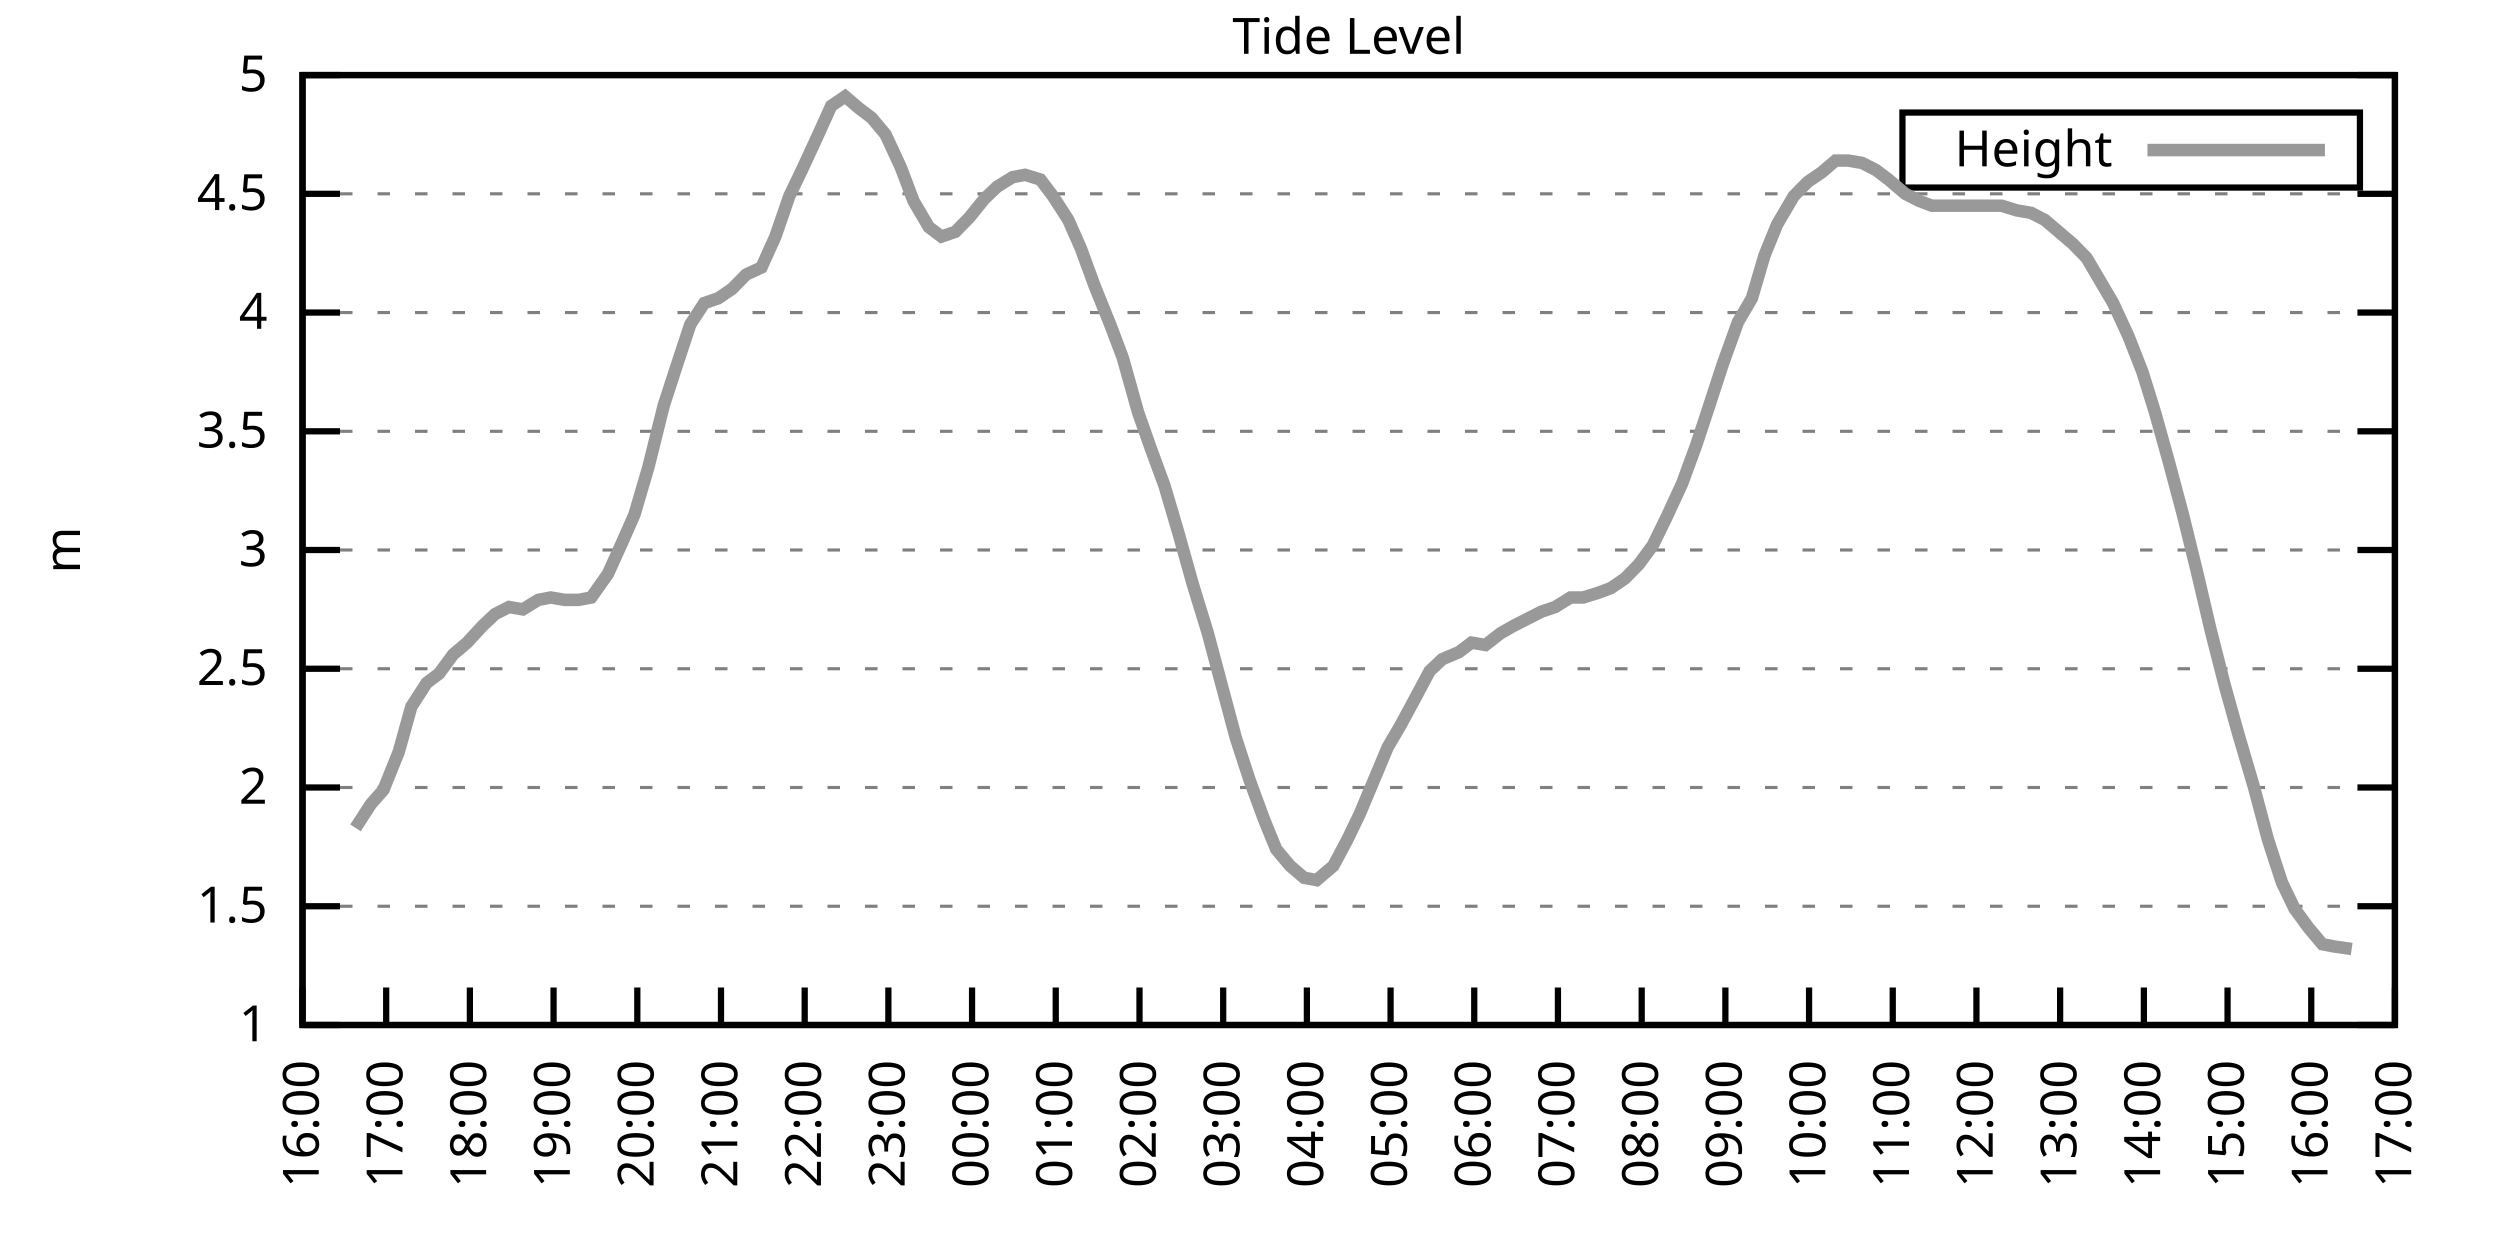
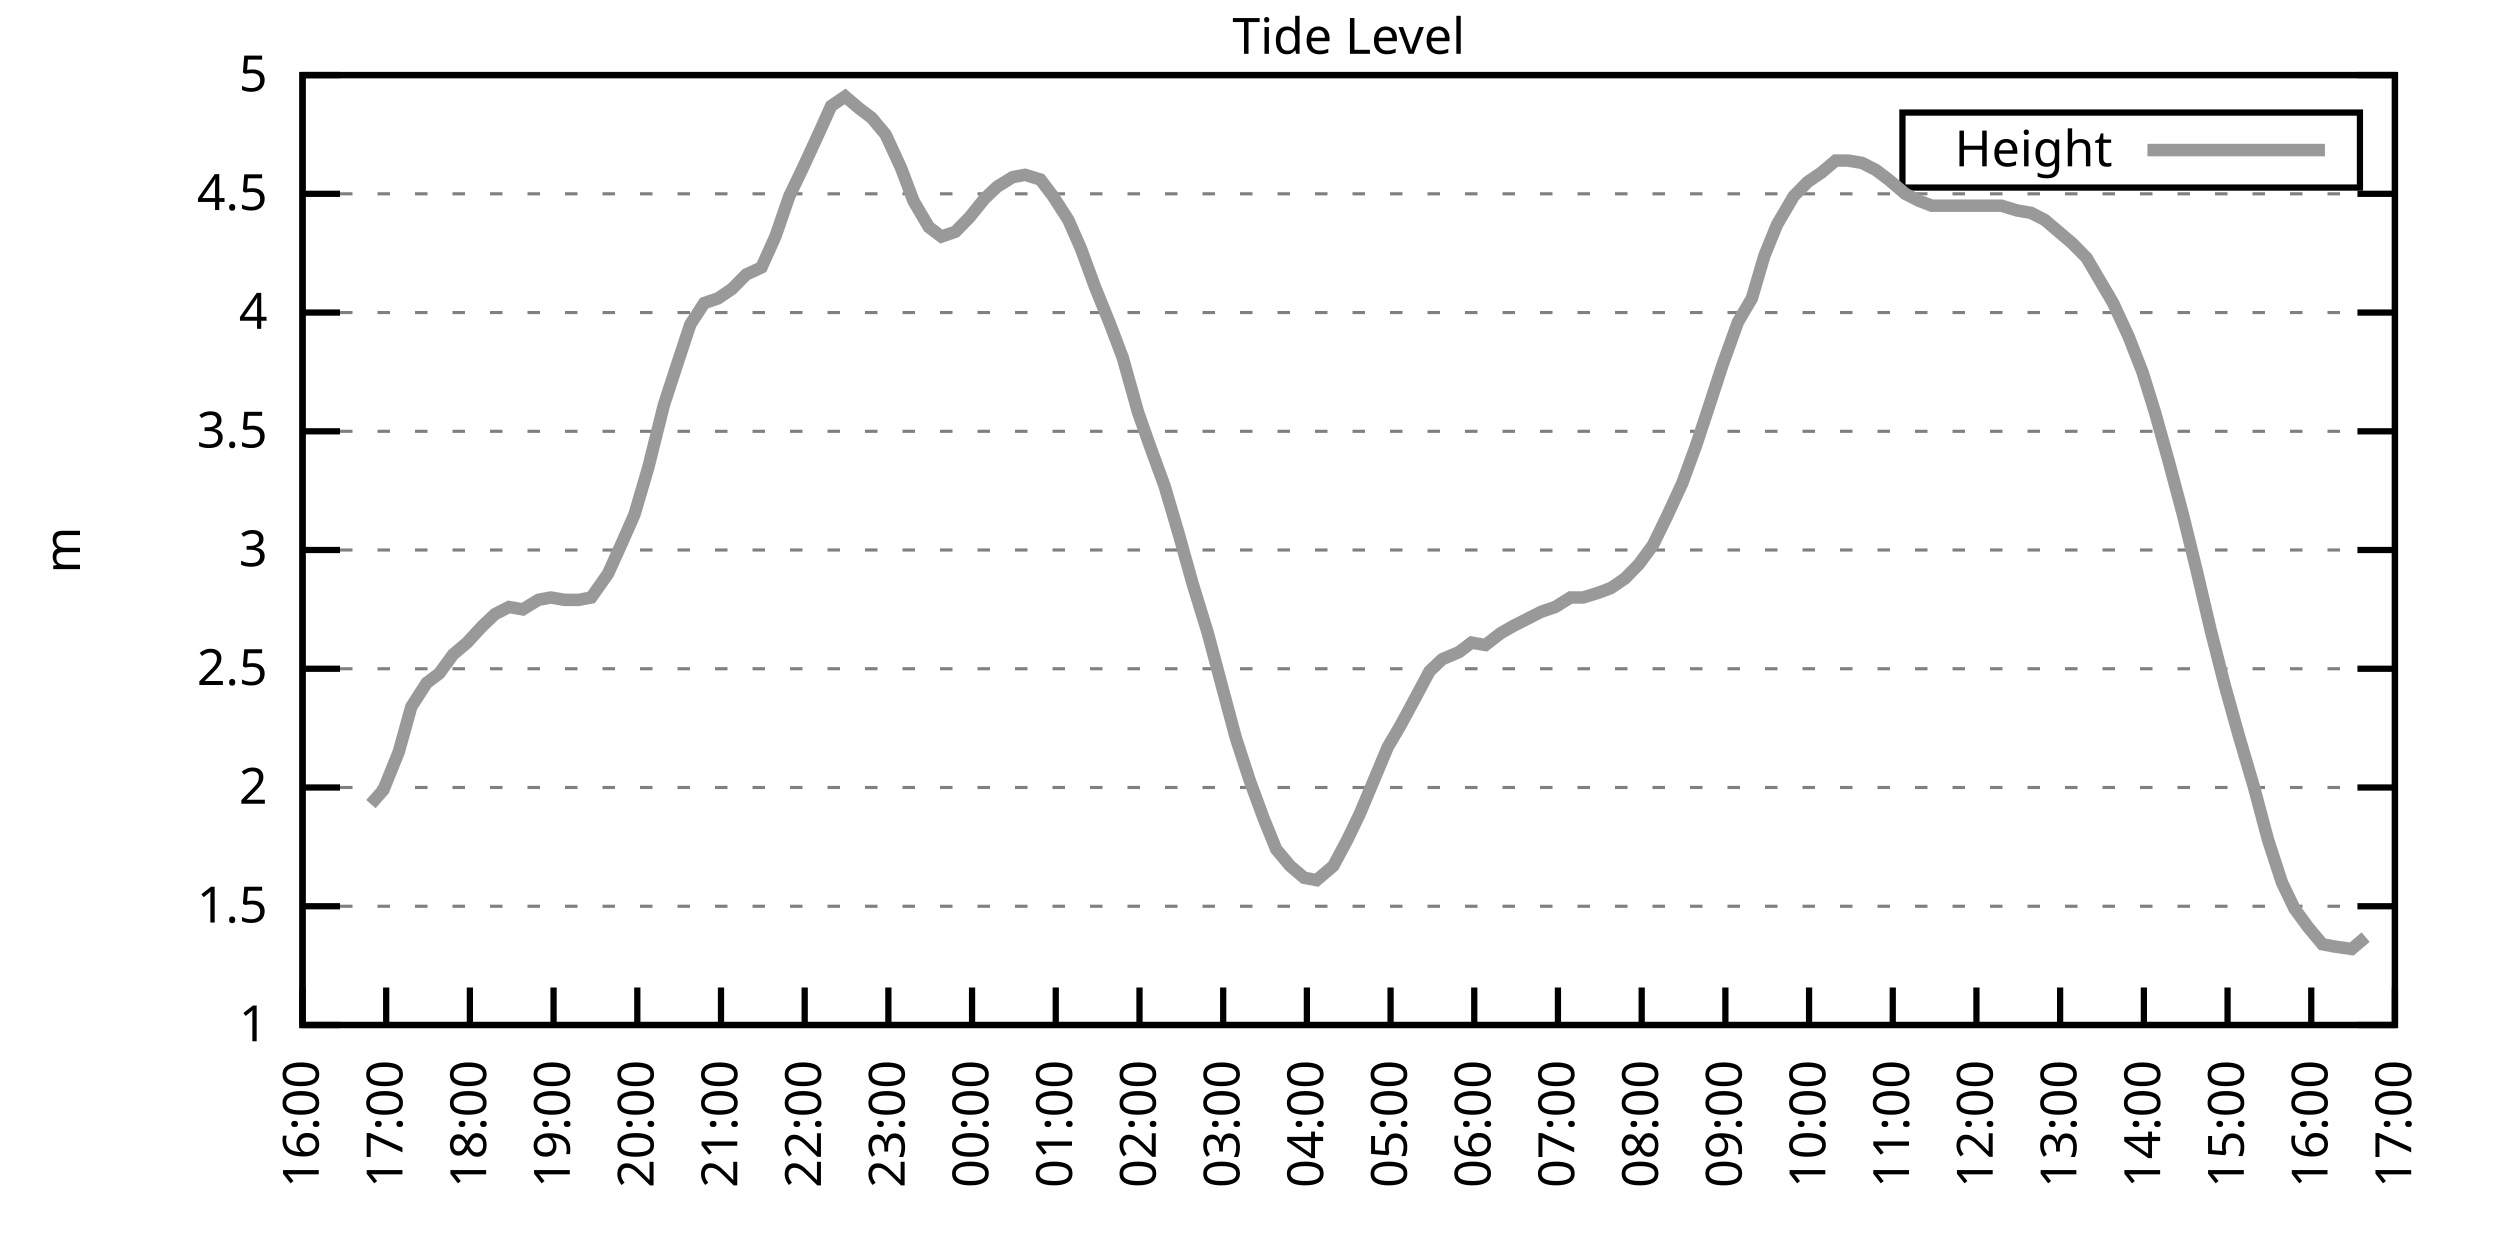
<svg xmlns="http://www.w3.org/2000/svg" xmlns:xlink="http://www.w3.org/1999/xlink" width="400" height="200" viewBox="0 0 400 200">
  <g id="gnuplot_canvas">
    <rect x="0" y="0" width="400" height="200" fill="none" />
    <defs>
      <circle id="gpDot" r="0.5" stroke-width="0.5" stroke="currentColor" />
      <path id="gpPt0" stroke-width="0.333" stroke="currentColor" d="M-1,0 h2 M0,-1 v2" />
      <path id="gpPt1" stroke-width="0.333" stroke="currentColor" d="M-1,-1 L1,1 M1,-1 L-1,1" />
      <path id="gpPt2" stroke-width="0.333" stroke="currentColor" d="M-1,0 L1,0 M0,-1 L0,1 M-1,-1 L1,1 M-1,1 L1,-1" />
      <rect id="gpPt3" stroke-width="0.333" stroke="currentColor" x="-1" y="-1" width="2" height="2" />
      <rect id="gpPt4" stroke-width="0.333" stroke="currentColor" fill="currentColor" x="-1" y="-1" width="2" height="2" />
      <circle id="gpPt5" stroke-width="0.333" stroke="currentColor" cx="0" cy="0" r="1" />
      <use xlink:href="#gpPt5" id="gpPt6" fill="currentColor" stroke="none" />
      <path id="gpPt7" stroke-width="0.333" stroke="currentColor" d="M0,-1.33 L-1.33,0.67 L1.33,0.67 z" />
      <use xlink:href="#gpPt7" id="gpPt8" fill="currentColor" stroke="none" />
      <use xlink:href="#gpPt7" id="gpPt9" stroke="currentColor" transform="rotate(180)" />
      <use xlink:href="#gpPt9" id="gpPt10" fill="currentColor" stroke="none" />
      <use xlink:href="#gpPt3" id="gpPt11" stroke="currentColor" transform="rotate(45)" />
      <use xlink:href="#gpPt11" id="gpPt12" fill="currentColor" stroke="none" />
      <path id="gpPt13" stroke-width="0.333" stroke="currentColor" d="M0,1.330 L1.265,0.411 L0.782,-1.067 L-0.782,-1.076 L-1.265,0.411 z" />
      <use xlink:href="#gpPt13" id="gpPt14" fill="currentColor" stroke="none" />
      <filter id="textbox" filterUnits="objectBoundingBox" x="0" y="0" height="1" width="1">
        <feFlood flood-color="white" flood-opacity="1" result="bgnd" />
        <feComposite in="SourceGraphic" in2="bgnd" operator="atop" />
      </filter>
      <filter id="greybox" filterUnits="objectBoundingBox" x="0" y="0" height="1" width="1">
        <feFlood flood-color="lightgrey" flood-opacity="1" result="grey" />
        <feComposite in="SourceGraphic" in2="grey" operator="atop" />
      </filter>
    </defs>
    <g fill="none" color="white" stroke="currentColor" stroke-width="1.00" stroke-linecap="butt" stroke-linejoin="miter">
</g>
    <g fill="none" color="black" stroke="currentColor" stroke-width="1.00" stroke-linecap="butt" stroke-linejoin="miter">
      <g stroke="none" shape-rendering="crispEdges">
        <polygon fill="rgb(255, 255, 255)" points="48.40,164.00 383.18,164.00 383.18,12.02 48.40,12.02 " />
      </g>
    </g>
    <g fill="none" color="black" stroke="currentColor" stroke-width="1.00" stroke-linecap="butt" stroke-linejoin="miter">
</g>
    <g fill="none" color="black" stroke="black" stroke-width="0.50" stroke-linecap="butt" stroke-linejoin="miter">
</g>
    <g fill="none" color="gray" stroke="currentColor" stroke-width="0.50" stroke-linecap="butt" stroke-linejoin="miter">
      <path stroke="gray" stroke-dasharray="2,4" class="gridline" d="M48.40,164.00 L383.19,164.00  " />
    </g>
    <g fill="none" color="gray" stroke="gray" stroke-width="1.00" stroke-linecap="butt" stroke-linejoin="miter">
</g>
    <g fill="none" color="black" stroke="currentColor" stroke-width="1.00" stroke-linecap="butt" stroke-linejoin="miter">
      <path stroke="black" d="M48.40,164.00 L54.40,164.00 M383.19,164.00 L377.19,164.00  " />
      <g transform="translate(42.80,166.60)" stroke="none" fill="black" font-family="Sans" font-size="8.00" text-anchor="end">
        <text>
          <tspan font-family="Sans"> 1</tspan>
        </text>
      </g>
    </g>
    <g fill="none" color="black" stroke="currentColor" stroke-width="1.00" stroke-linecap="butt" stroke-linejoin="miter">
</g>
    <g fill="none" color="black" stroke="black" stroke-width="0.50" stroke-linecap="butt" stroke-linejoin="miter">
</g>
    <g fill="none" color="gray" stroke="currentColor" stroke-width="0.50" stroke-linecap="butt" stroke-linejoin="miter">
      <path stroke="gray" stroke-dasharray="2,4" class="gridline" d="M48.40,145.00 L383.19,145.00  " />
    </g>
    <g fill="none" color="gray" stroke="gray" stroke-width="1.00" stroke-linecap="butt" stroke-linejoin="miter">
</g>
    <g fill="none" color="black" stroke="currentColor" stroke-width="1.00" stroke-linecap="butt" stroke-linejoin="miter">
      <path stroke="black" d="M48.40,145.00 L54.40,145.00 M383.19,145.00 L377.19,145.00  " />
      <g transform="translate(42.80,147.60)" stroke="none" fill="black" font-family="Sans" font-size="8.00" text-anchor="end">
        <text>
          <tspan font-family="Sans"> 1.5</tspan>
        </text>
      </g>
    </g>
    <g fill="none" color="black" stroke="currentColor" stroke-width="1.00" stroke-linecap="butt" stroke-linejoin="miter">
</g>
    <g fill="none" color="black" stroke="black" stroke-width="0.50" stroke-linecap="butt" stroke-linejoin="miter">
</g>
    <g fill="none" color="gray" stroke="currentColor" stroke-width="0.50" stroke-linecap="butt" stroke-linejoin="miter">
      <path stroke="gray" stroke-dasharray="2,4" class="gridline" d="M48.40,126.00 L383.19,126.00  " />
    </g>
    <g fill="none" color="gray" stroke="gray" stroke-width="1.00" stroke-linecap="butt" stroke-linejoin="miter">
</g>
    <g fill="none" color="black" stroke="currentColor" stroke-width="1.00" stroke-linecap="butt" stroke-linejoin="miter">
      <path stroke="black" d="M48.40,126.00 L54.40,126.00 M383.19,126.00 L377.19,126.00  " />
      <g transform="translate(42.80,128.60)" stroke="none" fill="black" font-family="Sans" font-size="8.00" text-anchor="end">
        <text>
          <tspan font-family="Sans"> 2</tspan>
        </text>
      </g>
    </g>
    <g fill="none" color="black" stroke="currentColor" stroke-width="1.00" stroke-linecap="butt" stroke-linejoin="miter">
</g>
    <g fill="none" color="black" stroke="black" stroke-width="0.50" stroke-linecap="butt" stroke-linejoin="miter">
</g>
    <g fill="none" color="gray" stroke="currentColor" stroke-width="0.50" stroke-linecap="butt" stroke-linejoin="miter">
      <path stroke="gray" stroke-dasharray="2,4" class="gridline" d="M48.40,107.00 L383.19,107.00  " />
    </g>
    <g fill="none" color="gray" stroke="gray" stroke-width="1.00" stroke-linecap="butt" stroke-linejoin="miter">
</g>
    <g fill="none" color="black" stroke="currentColor" stroke-width="1.00" stroke-linecap="butt" stroke-linejoin="miter">
      <path stroke="black" d="M48.40,107.00 L54.40,107.00 M383.19,107.00 L377.19,107.00  " />
      <g transform="translate(42.80,109.60)" stroke="none" fill="black" font-family="Sans" font-size="8.00" text-anchor="end">
        <text>
          <tspan font-family="Sans"> 2.5</tspan>
        </text>
      </g>
    </g>
    <g fill="none" color="black" stroke="currentColor" stroke-width="1.00" stroke-linecap="butt" stroke-linejoin="miter">
</g>
    <g fill="none" color="black" stroke="black" stroke-width="0.50" stroke-linecap="butt" stroke-linejoin="miter">
</g>
    <g fill="none" color="gray" stroke="currentColor" stroke-width="0.50" stroke-linecap="butt" stroke-linejoin="miter">
      <path stroke="gray" stroke-dasharray="2,4" class="gridline" d="M48.40,88.00 L383.19,88.00  " />
    </g>
    <g fill="none" color="gray" stroke="gray" stroke-width="1.00" stroke-linecap="butt" stroke-linejoin="miter">
</g>
    <g fill="none" color="black" stroke="currentColor" stroke-width="1.00" stroke-linecap="butt" stroke-linejoin="miter">
      <path stroke="black" d="M48.40,88.00 L54.40,88.00 M383.19,88.00 L377.19,88.00  " />
      <g transform="translate(42.80,90.60)" stroke="none" fill="black" font-family="Sans" font-size="8.00" text-anchor="end">
        <text>
          <tspan font-family="Sans"> 3</tspan>
        </text>
      </g>
    </g>
    <g fill="none" color="black" stroke="currentColor" stroke-width="1.00" stroke-linecap="butt" stroke-linejoin="miter">
</g>
    <g fill="none" color="black" stroke="black" stroke-width="0.50" stroke-linecap="butt" stroke-linejoin="miter">
</g>
    <g fill="none" color="gray" stroke="currentColor" stroke-width="0.50" stroke-linecap="butt" stroke-linejoin="miter">
      <path stroke="gray" stroke-dasharray="2,4" class="gridline" d="M48.40,69.01 L383.19,69.01  " />
    </g>
    <g fill="none" color="gray" stroke="gray" stroke-width="1.00" stroke-linecap="butt" stroke-linejoin="miter">
</g>
    <g fill="none" color="black" stroke="currentColor" stroke-width="1.00" stroke-linecap="butt" stroke-linejoin="miter">
      <path stroke="black" d="M48.40,69.01 L54.40,69.01 M383.19,69.01 L377.19,69.01  " />
      <g transform="translate(42.80,71.61)" stroke="none" fill="black" font-family="Sans" font-size="8.00" text-anchor="end">
        <text>
          <tspan font-family="Sans"> 3.5</tspan>
        </text>
      </g>
    </g>
    <g fill="none" color="black" stroke="currentColor" stroke-width="1.00" stroke-linecap="butt" stroke-linejoin="miter">
</g>
    <g fill="none" color="black" stroke="black" stroke-width="0.50" stroke-linecap="butt" stroke-linejoin="miter">
</g>
    <g fill="none" color="gray" stroke="currentColor" stroke-width="0.50" stroke-linecap="butt" stroke-linejoin="miter">
      <path stroke="gray" stroke-dasharray="2,4" class="gridline" d="M48.40,50.01 L383.19,50.01  " />
    </g>
    <g fill="none" color="gray" stroke="gray" stroke-width="1.00" stroke-linecap="butt" stroke-linejoin="miter">
</g>
    <g fill="none" color="black" stroke="currentColor" stroke-width="1.00" stroke-linecap="butt" stroke-linejoin="miter">
      <path stroke="black" d="M48.40,50.01 L54.40,50.01 M383.19,50.01 L377.19,50.01  " />
      <g transform="translate(42.80,52.61)" stroke="none" fill="black" font-family="Sans" font-size="8.00" text-anchor="end">
        <text>
          <tspan font-family="Sans"> 4</tspan>
        </text>
      </g>
    </g>
    <g fill="none" color="black" stroke="currentColor" stroke-width="1.00" stroke-linecap="butt" stroke-linejoin="miter">
</g>
    <g fill="none" color="black" stroke="black" stroke-width="0.50" stroke-linecap="butt" stroke-linejoin="miter">
</g>
    <g fill="none" color="gray" stroke="currentColor" stroke-width="0.50" stroke-linecap="butt" stroke-linejoin="miter">
      <path stroke="gray" stroke-dasharray="2,4" class="gridline" d="M48.40,31.01 L383.19,31.01  " />
    </g>
    <g fill="none" color="gray" stroke="gray" stroke-width="1.00" stroke-linecap="butt" stroke-linejoin="miter">
</g>
    <g fill="none" color="black" stroke="currentColor" stroke-width="1.00" stroke-linecap="butt" stroke-linejoin="miter">
      <path stroke="black" d="M48.40,31.01 L54.40,31.01 M383.19,31.01 L377.19,31.01  " />
      <g transform="translate(42.80,33.61)" stroke="none" fill="black" font-family="Sans" font-size="8.00" text-anchor="end">
        <text>
          <tspan font-family="Sans"> 4.5</tspan>
        </text>
      </g>
    </g>
    <g fill="none" color="black" stroke="currentColor" stroke-width="1.00" stroke-linecap="butt" stroke-linejoin="miter">
</g>
    <g fill="none" color="black" stroke="black" stroke-width="0.50" stroke-linecap="butt" stroke-linejoin="miter">
</g>
    <g fill="none" color="gray" stroke="currentColor" stroke-width="0.50" stroke-linecap="butt" stroke-linejoin="miter">
      <path stroke="gray" stroke-dasharray="2,4" class="gridline" d="M48.40,12.01 L383.19,12.01  " />
    </g>
    <g fill="none" color="gray" stroke="gray" stroke-width="1.00" stroke-linecap="butt" stroke-linejoin="miter">
</g>
    <g fill="none" color="black" stroke="currentColor" stroke-width="1.00" stroke-linecap="butt" stroke-linejoin="miter">
      <path stroke="black" d="M48.40,12.01 L54.40,12.01 M383.19,12.01 L377.19,12.01  " />
      <g transform="translate(42.80,14.61)" stroke="none" fill="black" font-family="Sans" font-size="8.00" text-anchor="end">
        <text>
          <tspan font-family="Sans"> 5</tspan>
        </text>
      </g>
    </g>
    <g fill="none" color="black" stroke="currentColor" stroke-width="1.00" stroke-linecap="butt" stroke-linejoin="miter">
      <path stroke="black" d="M48.40,164.00 L48.40,158.00  " />
      <g transform="translate(51.00,169.60) rotate(270.00)" stroke="none" fill="black" font-family="Sans" font-size="8.00" text-anchor="end">
        <text>
          <tspan font-family="Sans">16:00</tspan>
        </text>
      </g>
    </g>
    <g fill="none" color="black" stroke="currentColor" stroke-width="1.00" stroke-linecap="butt" stroke-linejoin="miter">
      <path stroke="black" d="M61.79,164.00 L61.79,158.00  " />
      <g transform="translate(64.39,169.60) rotate(270.00)" stroke="none" fill="black" font-family="Sans" font-size="8.00" text-anchor="end">
        <text>
          <tspan font-family="Sans">17:00</tspan>
        </text>
      </g>
    </g>
    <g fill="none" color="black" stroke="currentColor" stroke-width="1.00" stroke-linecap="butt" stroke-linejoin="miter">
      <path stroke="black" d="M75.18,164.00 L75.18,158.00  " />
      <g transform="translate(77.78,169.60) rotate(270.00)" stroke="none" fill="black" font-family="Sans" font-size="8.00" text-anchor="end">
        <text>
          <tspan font-family="Sans">18:00</tspan>
        </text>
      </g>
    </g>
    <g fill="none" color="black" stroke="currentColor" stroke-width="1.00" stroke-linecap="butt" stroke-linejoin="miter">
      <path stroke="black" d="M88.57,164.00 L88.57,158.00  " />
      <g transform="translate(91.17,169.60) rotate(270.00)" stroke="none" fill="black" font-family="Sans" font-size="8.00" text-anchor="end">
        <text>
          <tspan font-family="Sans">19:00</tspan>
        </text>
      </g>
    </g>
    <g fill="none" color="black" stroke="currentColor" stroke-width="1.00" stroke-linecap="butt" stroke-linejoin="miter">
      <path stroke="black" d="M101.97,164.00 L101.97,158.00  " />
      <g transform="translate(104.57,169.60) rotate(270.00)" stroke="none" fill="black" font-family="Sans" font-size="8.00" text-anchor="end">
        <text>
          <tspan font-family="Sans">20:00</tspan>
        </text>
      </g>
    </g>
    <g fill="none" color="black" stroke="currentColor" stroke-width="1.00" stroke-linecap="butt" stroke-linejoin="miter">
      <path stroke="black" d="M115.36,164.00 L115.36,158.00  " />
      <g transform="translate(117.96,169.60) rotate(270.00)" stroke="none" fill="black" font-family="Sans" font-size="8.00" text-anchor="end">
        <text>
          <tspan font-family="Sans">21:00</tspan>
        </text>
      </g>
    </g>
    <g fill="none" color="black" stroke="currentColor" stroke-width="1.00" stroke-linecap="butt" stroke-linejoin="miter">
      <path stroke="black" d="M128.75,164.00 L128.75,158.00  " />
      <g transform="translate(131.35,169.60) rotate(270.00)" stroke="none" fill="black" font-family="Sans" font-size="8.00" text-anchor="end">
        <text>
          <tspan font-family="Sans">22:00</tspan>
        </text>
      </g>
    </g>
    <g fill="none" color="black" stroke="currentColor" stroke-width="1.00" stroke-linecap="butt" stroke-linejoin="miter">
      <path stroke="black" d="M142.14,164.00 L142.14,158.00  " />
      <g transform="translate(144.74,169.60) rotate(270.00)" stroke="none" fill="black" font-family="Sans" font-size="8.00" text-anchor="end">
        <text>
          <tspan font-family="Sans">23:00</tspan>
        </text>
      </g>
    </g>
    <g fill="none" color="black" stroke="currentColor" stroke-width="1.00" stroke-linecap="butt" stroke-linejoin="miter">
      <path stroke="black" d="M155.53,164.00 L155.53,158.00  " />
      <g transform="translate(158.13,169.60) rotate(270.00)" stroke="none" fill="black" font-family="Sans" font-size="8.00" text-anchor="end">
        <text>
          <tspan font-family="Sans">00:00</tspan>
        </text>
      </g>
    </g>
    <g fill="none" color="black" stroke="currentColor" stroke-width="1.00" stroke-linecap="butt" stroke-linejoin="miter">
      <path stroke="black" d="M168.92,164.00 L168.92,158.00  " />
      <g transform="translate(171.52,169.60) rotate(270.00)" stroke="none" fill="black" font-family="Sans" font-size="8.00" text-anchor="end">
        <text>
          <tspan font-family="Sans">01:00</tspan>
        </text>
      </g>
    </g>
    <g fill="none" color="black" stroke="currentColor" stroke-width="1.00" stroke-linecap="butt" stroke-linejoin="miter">
      <path stroke="black" d="M182.32,164.00 L182.32,158.00  " />
      <g transform="translate(184.92,169.60) rotate(270.00)" stroke="none" fill="black" font-family="Sans" font-size="8.00" text-anchor="end">
        <text>
          <tspan font-family="Sans">02:00</tspan>
        </text>
      </g>
    </g>
    <g fill="none" color="black" stroke="currentColor" stroke-width="1.00" stroke-linecap="butt" stroke-linejoin="miter">
      <path stroke="black" d="M195.71,164.00 L195.71,158.00  " />
      <g transform="translate(198.31,169.60) rotate(270.00)" stroke="none" fill="black" font-family="Sans" font-size="8.00" text-anchor="end">
        <text>
          <tspan font-family="Sans">03:00</tspan>
        </text>
      </g>
    </g>
    <g fill="none" color="black" stroke="currentColor" stroke-width="1.00" stroke-linecap="butt" stroke-linejoin="miter">
      <path stroke="black" d="M209.10,164.00 L209.10,158.00  " />
      <g transform="translate(211.70,169.60) rotate(270.00)" stroke="none" fill="black" font-family="Sans" font-size="8.00" text-anchor="end">
        <text>
          <tspan font-family="Sans">04:00</tspan>
        </text>
      </g>
    </g>
    <g fill="none" color="black" stroke="currentColor" stroke-width="1.00" stroke-linecap="butt" stroke-linejoin="miter">
      <path stroke="black" d="M222.49,164.00 L222.49,158.00  " />
      <g transform="translate(225.09,169.60) rotate(270.00)" stroke="none" fill="black" font-family="Sans" font-size="8.00" text-anchor="end">
        <text>
          <tspan font-family="Sans">05:00</tspan>
        </text>
      </g>
    </g>
    <g fill="none" color="black" stroke="currentColor" stroke-width="1.00" stroke-linecap="butt" stroke-linejoin="miter">
      <path stroke="black" d="M235.88,164.00 L235.88,158.00  " />
      <g transform="translate(238.48,169.60) rotate(270.00)" stroke="none" fill="black" font-family="Sans" font-size="8.00" text-anchor="end">
        <text>
          <tspan font-family="Sans">06:00</tspan>
        </text>
      </g>
    </g>
    <g fill="none" color="black" stroke="currentColor" stroke-width="1.00" stroke-linecap="butt" stroke-linejoin="miter">
      <path stroke="black" d="M249.27,164.00 L249.27,158.00  " />
      <g transform="translate(251.87,169.60) rotate(270.00)" stroke="none" fill="black" font-family="Sans" font-size="8.00" text-anchor="end">
        <text>
          <tspan font-family="Sans">07:00</tspan>
        </text>
      </g>
    </g>
    <g fill="none" color="black" stroke="currentColor" stroke-width="1.00" stroke-linecap="butt" stroke-linejoin="miter">
      <path stroke="black" d="M262.67,164.00 L262.67,158.00  " />
      <g transform="translate(265.27,169.60) rotate(270.00)" stroke="none" fill="black" font-family="Sans" font-size="8.00" text-anchor="end">
        <text>
          <tspan font-family="Sans">08:00</tspan>
        </text>
      </g>
    </g>
    <g fill="none" color="black" stroke="currentColor" stroke-width="1.00" stroke-linecap="butt" stroke-linejoin="miter">
      <path stroke="black" d="M276.06,164.00 L276.06,158.00  " />
      <g transform="translate(278.66,169.60) rotate(270.00)" stroke="none" fill="black" font-family="Sans" font-size="8.00" text-anchor="end">
        <text>
          <tspan font-family="Sans">09:00</tspan>
        </text>
      </g>
    </g>
    <g fill="none" color="black" stroke="currentColor" stroke-width="1.00" stroke-linecap="butt" stroke-linejoin="miter">
      <path stroke="black" d="M289.45,164.00 L289.45,158.00  " />
      <g transform="translate(292.05,169.60) rotate(270.00)" stroke="none" fill="black" font-family="Sans" font-size="8.00" text-anchor="end">
        <text>
          <tspan font-family="Sans">10:00</tspan>
        </text>
      </g>
    </g>
    <g fill="none" color="black" stroke="currentColor" stroke-width="1.00" stroke-linecap="butt" stroke-linejoin="miter">
      <path stroke="black" d="M302.84,164.00 L302.84,158.00  " />
      <g transform="translate(305.44,169.60) rotate(270.00)" stroke="none" fill="black" font-family="Sans" font-size="8.00" text-anchor="end">
        <text>
          <tspan font-family="Sans">11:00</tspan>
        </text>
      </g>
    </g>
    <g fill="none" color="black" stroke="currentColor" stroke-width="1.00" stroke-linecap="butt" stroke-linejoin="miter">
      <path stroke="black" d="M316.23,164.00 L316.23,158.00  " />
      <g transform="translate(318.83,169.60) rotate(270.00)" stroke="none" fill="black" font-family="Sans" font-size="8.00" text-anchor="end">
        <text>
          <tspan font-family="Sans">12:00</tspan>
        </text>
      </g>
    </g>
    <g fill="none" color="black" stroke="currentColor" stroke-width="1.00" stroke-linecap="butt" stroke-linejoin="miter">
      <path stroke="black" d="M329.62,164.00 L329.62,158.00  " />
      <g transform="translate(332.22,169.60) rotate(270.00)" stroke="none" fill="black" font-family="Sans" font-size="8.00" text-anchor="end">
        <text>
          <tspan font-family="Sans">13:00</tspan>
        </text>
      </g>
    </g>
    <g fill="none" color="black" stroke="currentColor" stroke-width="1.00" stroke-linecap="butt" stroke-linejoin="miter">
      <path stroke="black" d="M343.02,164.00 L343.02,158.00  " />
      <g transform="translate(345.62,169.60) rotate(270.00)" stroke="none" fill="black" font-family="Sans" font-size="8.00" text-anchor="end">
        <text>
          <tspan font-family="Sans">14:00</tspan>
        </text>
      </g>
    </g>
    <g fill="none" color="black" stroke="currentColor" stroke-width="1.00" stroke-linecap="butt" stroke-linejoin="miter">
      <path stroke="black" d="M356.41,164.00 L356.41,158.00  " />
      <g transform="translate(359.01,169.60) rotate(270.00)" stroke="none" fill="black" font-family="Sans" font-size="8.00" text-anchor="end">
        <text>
          <tspan font-family="Sans">15:00</tspan>
        </text>
      </g>
    </g>
    <g fill="none" color="black" stroke="currentColor" stroke-width="1.00" stroke-linecap="butt" stroke-linejoin="miter">
      <path stroke="black" d="M369.80,164.00 L369.80,158.00  " />
      <g transform="translate(372.40,169.60) rotate(270.00)" stroke="none" fill="black" font-family="Sans" font-size="8.00" text-anchor="end">
        <text>
          <tspan font-family="Sans">16:00</tspan>
        </text>
      </g>
    </g>
    <g fill="none" color="black" stroke="currentColor" stroke-width="1.00" stroke-linecap="butt" stroke-linejoin="miter">
      <path stroke="black" d="M383.19,164.00 L383.19,158.00  " />
      <g transform="translate(385.79,169.60) rotate(270.00)" stroke="none" fill="black" font-family="Sans" font-size="8.00" text-anchor="end">
        <text>
          <tspan font-family="Sans">17:00</tspan>
        </text>
      </g>
    </g>
    <g fill="none" color="black" stroke="currentColor" stroke-width="1.00" stroke-linecap="butt" stroke-linejoin="miter">
</g>
    <g fill="none" color="black" stroke="currentColor" stroke-width="1.00" stroke-linecap="butt" stroke-linejoin="miter">
      <path stroke="black" d="M48.40,12.01 L48.40,164.00 L383.19,164.00 L383.19,12.01 L48.40,12.01 Z  " />
    </g>
    <g fill="none" color="black" stroke="currentColor" stroke-width="1.00" stroke-linecap="butt" stroke-linejoin="miter">
</g>
    <g fill="none" color="black" stroke="currentColor" stroke-width="1.00" stroke-linecap="butt" stroke-linejoin="miter">
      <path stroke="black" d="M304.39,30.01 L304.39,18.01 L377.59,18.01 L377.59,30.01 L304.39,30.01 Z  " />
    </g>
    <g id="Tide_level_plot_1">
      <g fill="none" color="white" stroke="black" stroke-width="2.00" stroke-linecap="butt" stroke-linejoin="miter">
</g>
      <g fill="none" color="black" stroke="currentColor" stroke-width="2.00" stroke-linecap="butt" stroke-linejoin="miter">
        <g transform="translate(337.99,26.61)" stroke="none" fill="black" font-family="Sans" font-size="8.00" text-anchor="end">
          <text>
            <tspan font-family="Sans">Height</tspan>
          </text>
        </g>
      </g>
      <g fill="none" color="black" stroke="currentColor" stroke-width="2.00" stroke-linecap="butt" stroke-linejoin="miter">
-         <path stroke="rgb(153, 153, 153)" d="M343.59,24.01 L371.99,24.01 M56.88,132.46 L59.34,128.66 L61.35,126.38 L63.80,120.30 L65.81,113.08 L68.26,109.28   L70.27,107.76 L72.50,104.72 L74.74,102.82 L77.19,100.16 L79.20,98.26 L81.43,97.12 L83.66,97.50 L86.12,95.98   L88.13,95.60 L90.36,95.98 L92.59,95.98 L94.60,95.60 L97.28,91.80 L99.51,86.87 L101.52,82.31 L103.75,74.71   L106.21,64.83 L108.44,57.99 L110.45,51.91 L112.68,48.49 L114.91,47.73 L117.14,46.21 L119.38,43.93 L121.83,42.79   L124.06,37.85 L126.29,31.39 L128.30,27.21 L130.76,21.89 L132.99,16.95 L135.22,15.43 L137.45,17.33 L139.46,18.85   L141.69,21.51 L144.15,26.83 L146.16,32.15 L148.61,36.33 L150.62,37.85 L152.85,37.09 L155.09,34.81 L157.54,31.77   L159.55,29.87 L162.01,28.35 L164.01,27.97 L166.47,28.73 L168.48,31.39 L170.93,35.19 L172.94,39.75 L175.17,45.83   L177.63,51.91 L179.64,57.23 L182.09,65.97 L184.10,71.67 L186.33,77.75 L188.57,85.35 L190.80,93.32 L193.25,101.30   L195.48,109.66 L197.72,118.02 L199.95,124.86 L202.18,130.94 L204.19,135.88 L206.42,138.54 L208.65,140.44 L210.66,140.82   L213.34,138.54 L215.57,134.36 L217.58,130.18 L219.81,124.86 L222.04,119.54 L224.05,116.12 L226.51,111.56 L228.74,107.38   L230.75,105.48 L233.43,104.34 L235.44,102.82 L237.67,103.20 L240.12,101.30 L242.13,100.16 L244.36,99.02 L246.60,97.88   L248.83,97.12 L251.28,95.60 L253.29,95.60 L255.75,94.84 L257.76,94.08 L259.99,92.56 L262.22,90.28 L264.45,87.25   L266.68,82.69 L269.14,77.37 L271.37,71.29 L273.38,65.21 L275.61,58.37 L278.07,51.53 L280.30,47.73 L282.31,40.89   L284.32,35.95 L286.99,31.39 L289.23,29.11 L291.46,27.59 L293.69,25.69 L295.70,25.69 L297.93,26.07 L300.16,27.21   L302.17,28.73 L304.85,31.01 L307.08,32.15 L309.09,32.91 L311.32,32.91 L313.55,32.91 L315.56,32.91 L318.24,32.91   L320.25,32.91 L322.70,33.67 L324.94,34.05 L327.17,35.19 L329.40,37.09 L331.63,38.99 L333.86,41.27 L335.87,44.69   L338.10,48.49 L340.56,53.81 L342.79,59.51 L344.80,65.97 L347.03,73.95 L349.26,82.31 L351.50,91.42 L353.73,100.92   L355.96,109.66 L358.19,117.64 L360.65,126.00 L362.88,134.36 L365.11,141.20 L367.12,145.38 L369.35,148.42 L371.58,151.08   L373.59,151.46 L376.27,151.84  " />
+         <path stroke="rgb(153, 153, 153)" d="M343.59,24.01 L371.99,24.01 M59.34,128.66 L61.35,126.38 L63.80,120.30 L65.81,113.08 L68.26,109.28 L70.27,107.76   L72.50,104.72 L74.74,102.82 L77.19,100.16 L79.20,98.26 L81.43,97.12 L83.66,97.50 L86.12,95.98 L88.13,95.60   L90.36,95.98 L92.59,95.98 L94.60,95.60 L97.28,91.80 L99.51,86.87 L101.52,82.31 L103.75,74.71 L106.21,64.83   L108.44,57.99 L110.45,51.91 L112.68,48.49 L114.91,47.73 L117.14,46.21 L119.38,43.93 L121.83,42.79 L124.06,37.85   L126.29,31.39 L128.30,27.21 L130.76,21.89 L132.99,16.95 L135.22,15.43 L137.45,17.33 L139.46,18.85 L141.69,21.51   L144.15,26.83 L146.16,32.15 L148.61,36.33 L150.62,37.85 L152.85,37.09 L155.09,34.81 L157.54,31.77 L159.55,29.87   L162.01,28.35 L164.01,27.97 L166.47,28.73 L168.48,31.39 L170.93,35.19 L172.94,39.75 L175.17,45.83 L177.63,51.91   L179.64,57.23 L182.09,65.97 L184.10,71.67 L186.33,77.75 L188.57,85.35 L190.80,93.32 L193.25,101.30 L195.48,109.66   L197.72,118.02 L199.95,124.86 L202.18,130.94 L204.19,135.88 L206.42,138.54 L208.65,140.44 L210.66,140.82 L213.34,138.54   L215.57,134.36 L217.58,130.18 L219.81,124.86 L222.04,119.54 L224.05,116.12 L226.51,111.56 L228.74,107.38 L230.75,105.48   L233.43,104.34 L235.44,102.82 L237.67,103.20 L240.12,101.30 L242.13,100.16 L244.36,99.02 L246.60,97.88 L248.83,97.12   L251.28,95.60 L253.29,95.60 L255.75,94.84 L257.76,94.08 L259.99,92.56 L262.22,90.28 L264.45,87.25 L266.68,82.69   L269.14,77.37 L271.37,71.29 L273.38,65.21 L275.61,58.37 L278.07,51.53 L280.30,47.73 L282.31,40.89 L284.32,35.95   L286.99,31.39 L289.23,29.11 L291.46,27.59 L293.69,25.69 L295.70,25.69 L297.93,26.07 L300.16,27.21 L302.17,28.73   L304.85,31.01 L307.08,32.15 L309.09,32.91 L311.32,32.91 L313.55,32.91 L315.56,32.91 L318.24,32.91 L320.25,32.91   L322.70,33.67 L324.94,34.05 L327.17,35.19 L329.40,37.09 L331.63,38.99 L333.86,41.27 L335.87,44.69 L338.10,48.49   L340.56,53.81 L342.79,59.51 L344.80,65.97 L347.03,73.95 L349.26,82.31 L351.50,91.42 L353.73,100.92 L355.96,109.66   L358.19,117.64 L360.65,126.00 L362.88,134.36 L365.11,141.20 L367.12,145.38 L369.35,148.42 L371.58,151.08 L373.59,151.46   L376.27,151.84 L378.50,149.94  " />
      </g>
    </g>
    <g fill="none" color="black" stroke="currentColor" stroke-width="2.00" stroke-linecap="butt" stroke-linejoin="miter">
</g>
    <g fill="none" color="black" stroke="black" stroke-width="1.00" stroke-linecap="butt" stroke-linejoin="miter">
</g>
    <g fill="none" color="black" stroke="currentColor" stroke-width="1.00" stroke-linecap="butt" stroke-linejoin="miter">
      <path stroke="black" d="M48.40,12.01 L48.40,164.00 L383.19,164.00 L383.19,12.01 L48.40,12.01 Z  " />
      <g transform="translate(12.80,88.01) rotate(270.00)" stroke="none" fill="black" font-family="Sans" font-size="8.00" text-anchor="middle">
        <text>
          <tspan font-family="Sans">m</tspan>
        </text>
      </g>
    </g>
    <g fill="none" color="black" stroke="currentColor" stroke-width="1.00" stroke-linecap="butt" stroke-linejoin="miter">
</g>
    <g fill="none" color="black" stroke="currentColor" stroke-width="1.00" stroke-linecap="butt" stroke-linejoin="miter">
      <g transform="translate(215.79,8.61)" stroke="none" fill="black" font-family="Sans" font-size="8.00" text-anchor="middle">
        <text>
          <tspan font-family="Sans">Tide Level</tspan>
        </text>
      </g>
    </g>
    <g fill="none" color="black" stroke="currentColor" stroke-width="1.00" stroke-linecap="butt" stroke-linejoin="miter">
</g>
  </g>
</svg>
